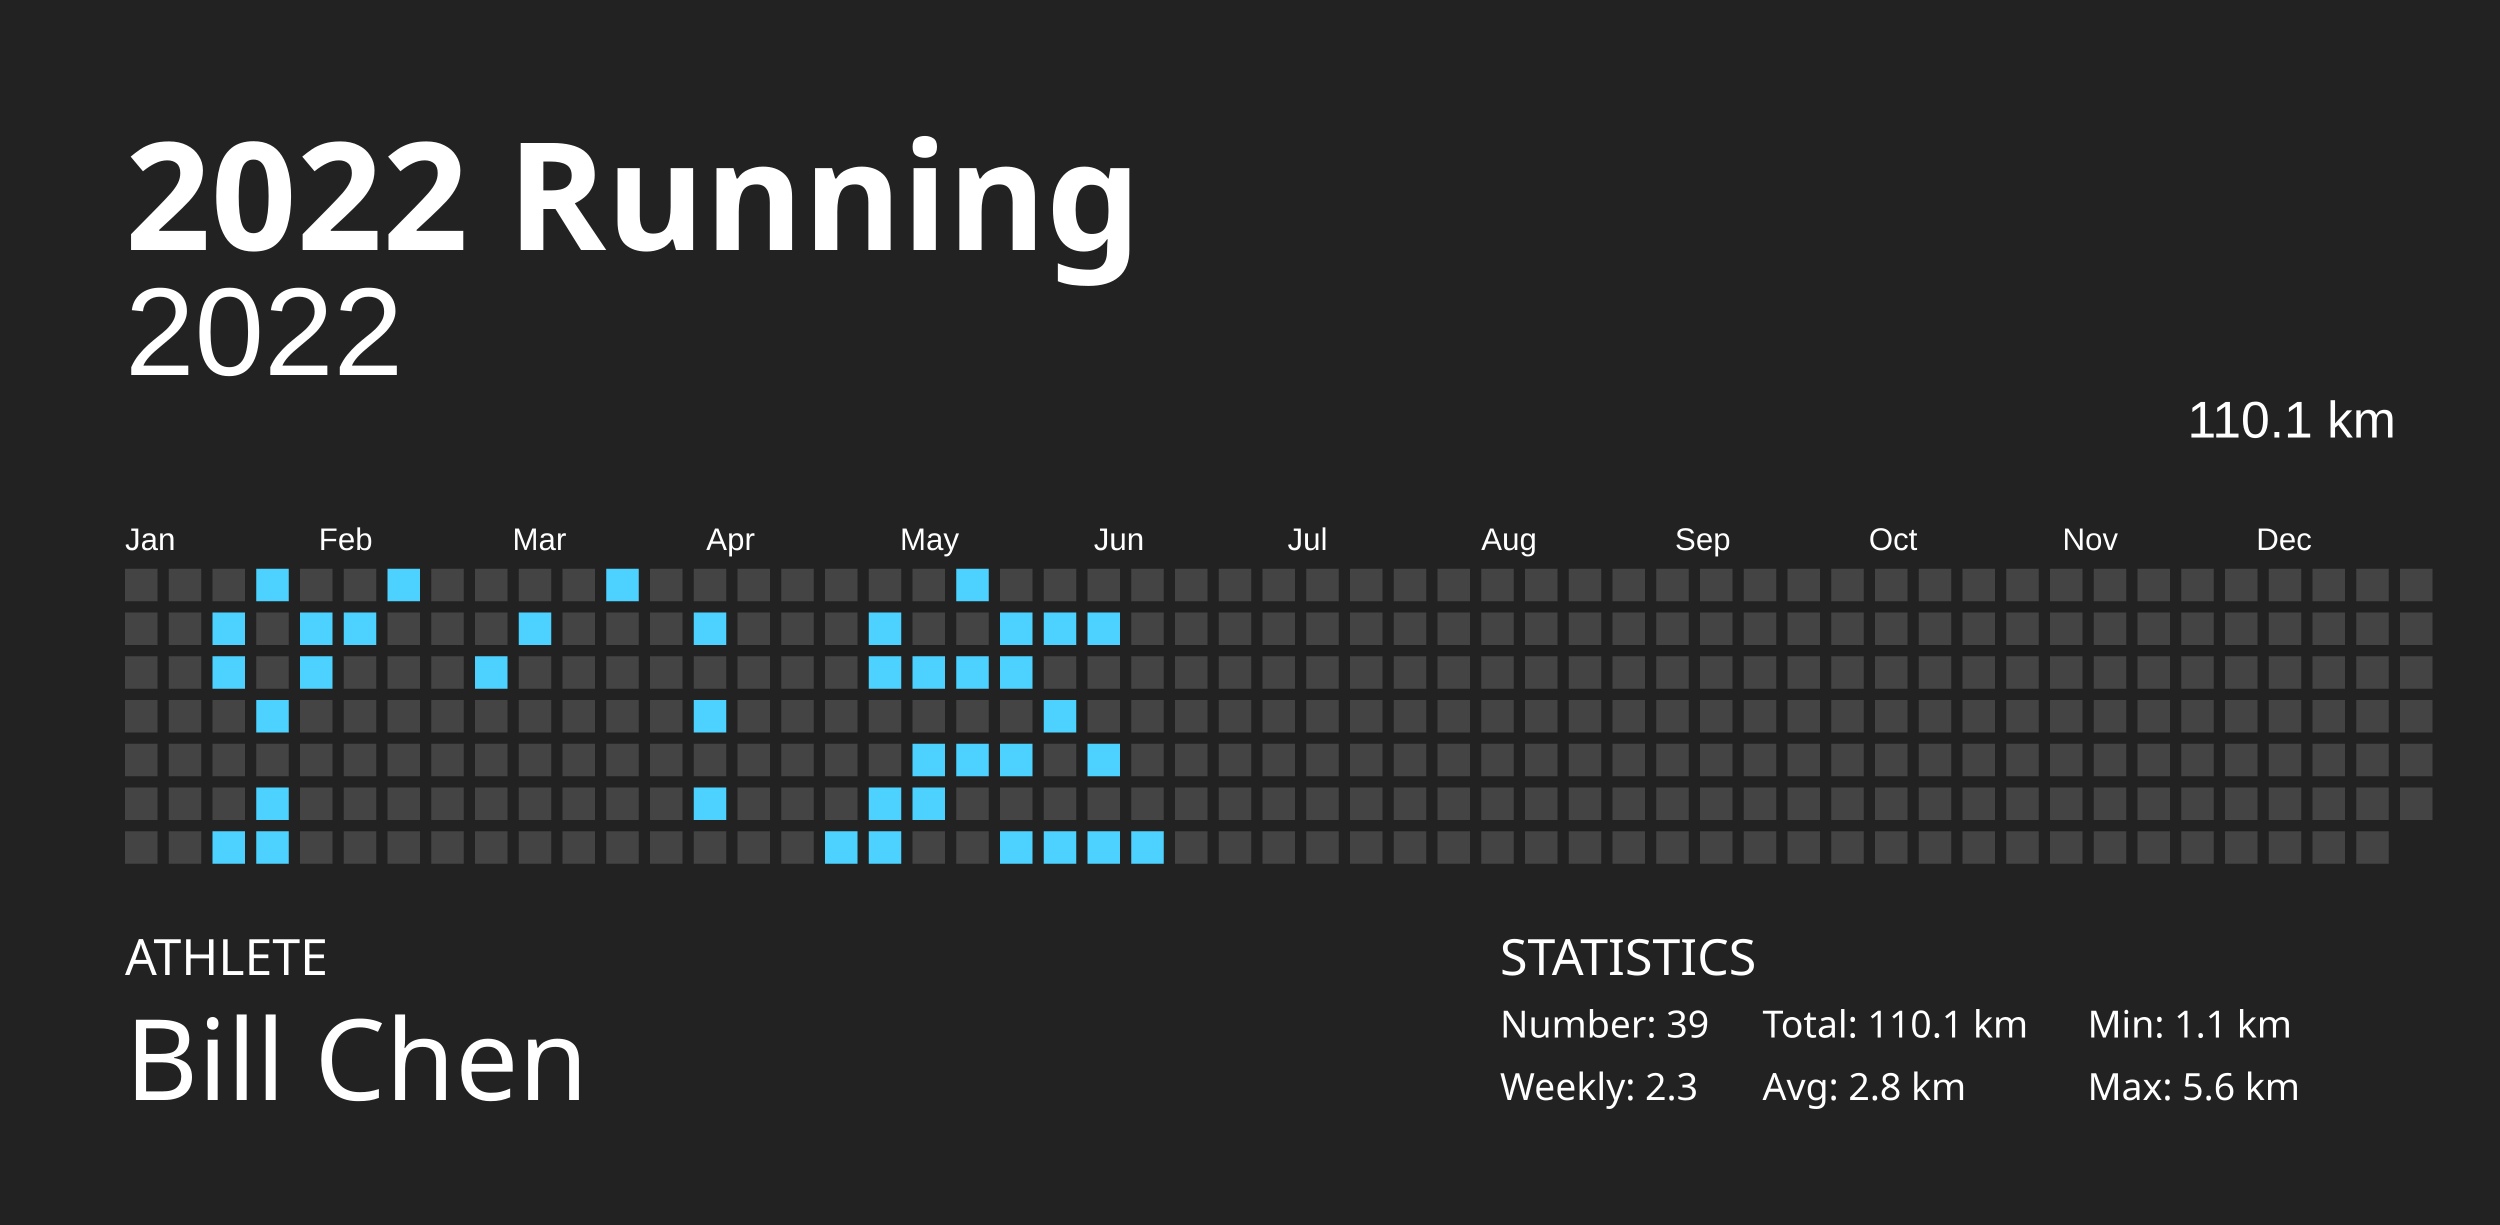
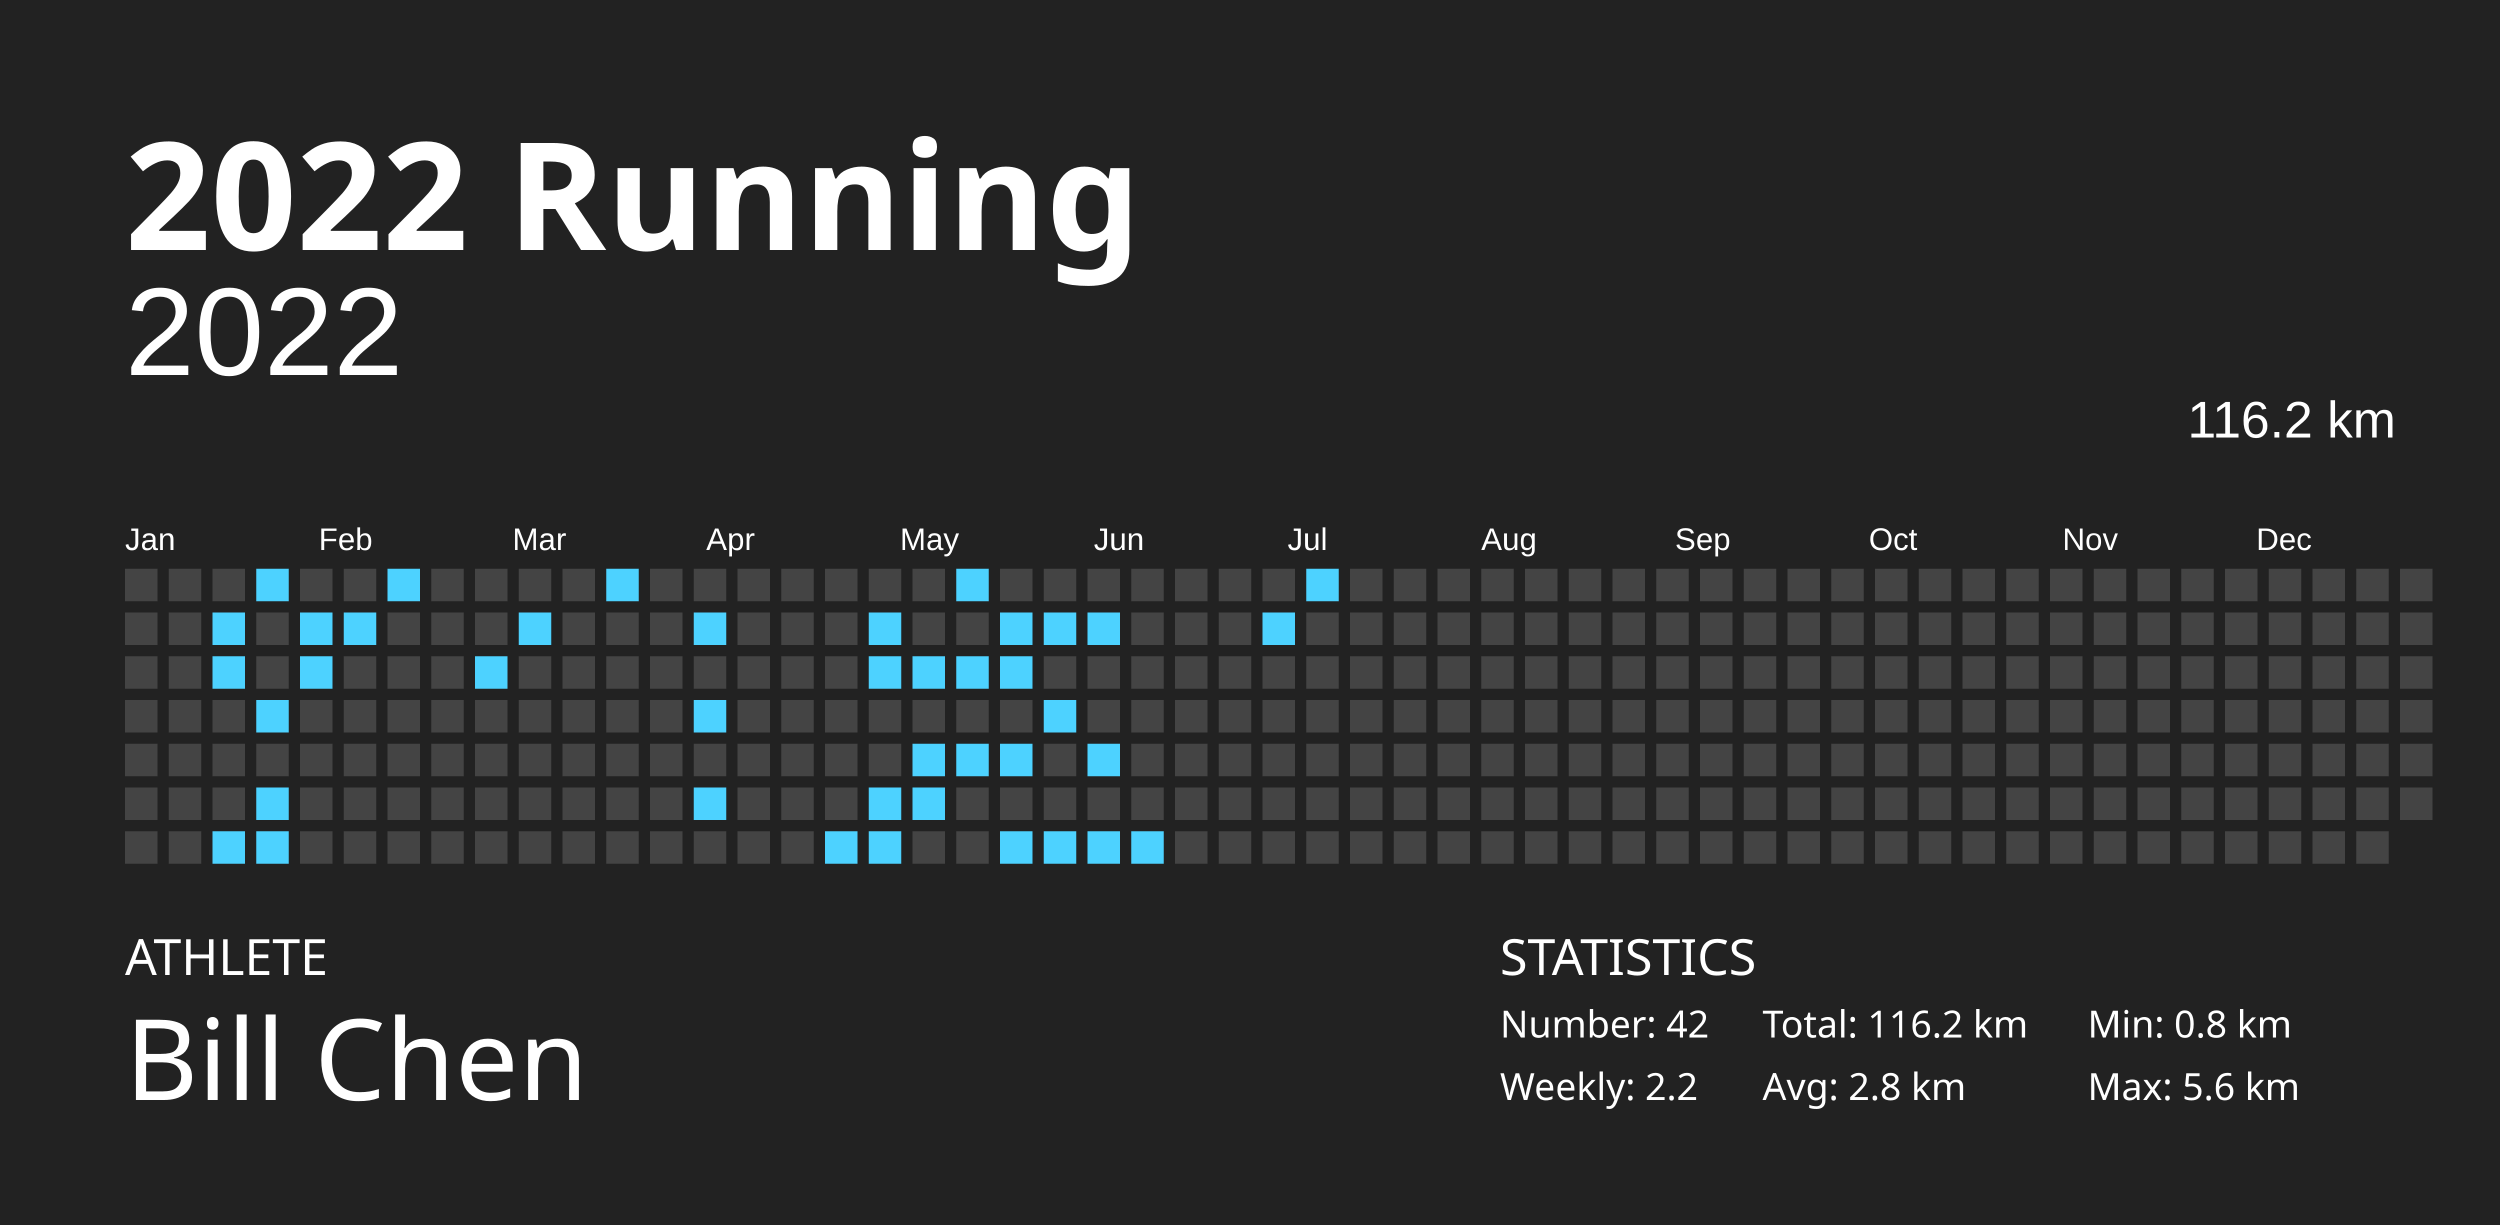
<svg xmlns="http://www.w3.org/2000/svg" baseProfile="full" height="98mm" version="1.1" viewBox="0,0,200,98" width="200mm">
  <defs />
  <rect fill="#222222" height="98" width="200" x="0" y="0" />
  <text fill="#FFFFFF" style="font-size:12px; font-family:Futura; font-weight:bold;" x="10" y="20">2022 Running</text>
  <text fill="#FFFFFF" style="font-size:4px; font-family:Futura" x="10" y="78">ATHLETE</text>
  <text fill="#FFFFFF" style="font-size:9px; font-family:Futura" x="10" y="88">Bill Chen</text>
  <text fill="#FFFFFF" style="font-size:4px; font-family:Futura" x="120" y="78">STATISTICS</text>
-   <text fill="#FFFFFF" style="font-size:3px; font-family:Futura" x="120" y="83">Number: 39</text>
-   <text fill="#FFFFFF" style="font-size:3px; font-family:Futura" x="120" y="88">Weekly: 2.3</text>
-   <text fill="#FFFFFF" style="font-size:3px; font-family:Futura" x="141" y="83">Total: 110.1 km</text>
+   <text fill="#FFFFFF" style="font-size:3px; font-family:Futura" x="120" y="83">Number: 42</text>
+   <text fill="#FFFFFF" style="font-size:3px; font-family:Futura" x="120" y="88">Weekly: 2.2</text>
+   <text fill="#FFFFFF" style="font-size:3px; font-family:Futura" x="141" y="83">Total: 116.2 km</text>
  <text fill="#FFFFFF" style="font-size:3px; font-family:Futura" x="141" y="88">Avg: 2.8 km</text>
-   <text fill="#FFFFFF" style="font-size:3px; font-family:Futura" x="167" y="83">Min: 1.1 km</text>
+   <text fill="#FFFFFF" style="font-size:3px; font-family:Futura" x="167" y="83">Min: 0.8 km</text>
  <text fill="#FFFFFF" style="font-size:3px; font-family:Futura" x="167" y="88">Max: 5.6 km</text>
  <text alignment-baseline="hanging" fill="#FFFFFF" style="font-size:10.0px; font-family:Arial;" x="10" y="30">2022</text>
-   <text alignment-baseline="hanging" fill="#FFFFFF" style="font-size:4.125px; font-family:Arial;" x="175" y="35">110.1 km</text>
+   <text alignment-baseline="hanging" fill="#FFFFFF" style="font-size:4.125px; font-family:Arial;" x="175" y="35">116.2 km</text>
  <text fill="#FFFFFF" style="font-size:2.5px; font-family:Arial" x="10.0" y="44">Jan</text>
  <text fill="#FFFFFF" style="font-size:2.5px; font-family:Arial" x="25.5" y="44">Feb</text>
  <text fill="#FFFFFF" style="font-size:2.5px; font-family:Arial" x="41.0" y="44">Mar</text>
  <text fill="#FFFFFF" style="font-size:2.5px; font-family:Arial" x="56.5" y="44">Apr</text>
  <text fill="#FFFFFF" style="font-size:2.5px; font-family:Arial" x="72.0" y="44">May</text>
  <text fill="#FFFFFF" style="font-size:2.5px; font-family:Arial" x="87.5" y="44">Jun</text>
  <text fill="#FFFFFF" style="font-size:2.5px; font-family:Arial" x="103.0" y="44">Jul</text>
  <text fill="#FFFFFF" style="font-size:2.5px; font-family:Arial" x="118.5" y="44">Aug</text>
  <text fill="#FFFFFF" style="font-size:2.5px; font-family:Arial" x="134.0" y="44">Sep</text>
  <text fill="#FFFFFF" style="font-size:2.5px; font-family:Arial" x="149.5" y="44">Oct</text>
  <text fill="#FFFFFF" style="font-size:2.5px; font-family:Arial" x="165.0" y="44">Nov</text>
  <text fill="#FFFFFF" style="font-size:2.5px; font-family:Arial" x="180.5" y="44">Dec</text>
  <rect fill="#444444" height="2.6" width="2.6" x="10.0" y="45.5" />
  <rect fill="#444444" height="2.6" width="2.6" x="10.0" y="49.0" />
  <rect fill="#444444" height="2.6" width="2.6" x="10.0" y="52.5" />
  <rect fill="#444444" height="2.6" width="2.6" x="10.0" y="56.0" />
  <rect fill="#444444" height="2.6" width="2.6" x="10.0" y="59.5" />
  <rect fill="#444444" height="2.6" width="2.6" x="10.0" y="63.0" />
  <rect fill="#444444" height="2.6" width="2.6" x="10.0" y="66.5" />
  <rect fill="#444444" height="2.6" width="2.6" x="13.5" y="45.5" />
  <rect fill="#444444" height="2.6" width="2.6" x="13.5" y="49.0" />
  <rect fill="#444444" height="2.6" width="2.6" x="13.5" y="52.5" />
  <rect fill="#444444" height="2.6" width="2.6" x="13.5" y="56.0" />
  <rect fill="#444444" height="2.6" width="2.6" x="13.5" y="59.5" />
  <rect fill="#444444" height="2.6" width="2.6" x="13.5" y="63.0" />
  <rect fill="#444444" height="2.6" width="2.6" x="13.5" y="66.5" />
  <rect fill="#444444" height="2.6" width="2.6" x="17.0" y="45.5" />
  <rect fill="#4dd2ff" height="2.6" width="2.6" x="17.0" y="49.0" />
  <rect fill="#4dd2ff" height="2.6" width="2.6" x="17.0" y="52.5" />
  <rect fill="#444444" height="2.6" width="2.6" x="17.0" y="56.0" />
  <rect fill="#444444" height="2.6" width="2.6" x="17.0" y="59.5" />
  <rect fill="#444444" height="2.6" width="2.6" x="17.0" y="63.0" />
  <rect fill="#4dd2ff" height="2.6" width="2.6" x="17.0" y="66.5" />
  <rect fill="#4dd2ff" height="2.6" width="2.6" x="20.5" y="45.5" />
  <rect fill="#444444" height="2.6" width="2.6" x="20.5" y="49.0" />
  <rect fill="#444444" height="2.6" width="2.6" x="20.5" y="52.5" />
  <rect fill="#4dd2ff" height="2.6" width="2.6" x="20.5" y="56.0" />
  <rect fill="#444444" height="2.6" width="2.6" x="20.5" y="59.5" />
  <rect fill="#4dd2ff" height="2.6" width="2.6" x="20.5" y="63.0" />
  <rect fill="#4dd2ff" height="2.6" width="2.6" x="20.5" y="66.5" />
  <rect fill="#444444" height="2.6" width="2.6" x="24.0" y="45.5" />
  <rect fill="#4dd2ff" height="2.6" width="2.6" x="24.0" y="49.0" />
  <rect fill="#4dd2ff" height="2.6" width="2.6" x="24.0" y="52.5" />
  <rect fill="#444444" height="2.6" width="2.6" x="24.0" y="56.0" />
  <rect fill="#444444" height="2.6" width="2.6" x="24.0" y="59.5" />
  <rect fill="#444444" height="2.6" width="2.6" x="24.0" y="63.0" />
  <rect fill="#444444" height="2.6" width="2.6" x="24.0" y="66.5" />
  <rect fill="#444444" height="2.6" width="2.6" x="27.5" y="45.5" />
  <rect fill="#4dd2ff" height="2.6" width="2.6" x="27.5" y="49.0" />
  <rect fill="#444444" height="2.6" width="2.6" x="27.5" y="52.5" />
  <rect fill="#444444" height="2.6" width="2.6" x="27.5" y="56.0" />
  <rect fill="#444444" height="2.6" width="2.6" x="27.5" y="59.5" />
  <rect fill="#444444" height="2.6" width="2.6" x="27.5" y="63.0" />
  <rect fill="#444444" height="2.6" width="2.6" x="27.5" y="66.5" />
  <rect fill="#4dd2ff" height="2.6" width="2.6" x="31.0" y="45.5" />
  <rect fill="#444444" height="2.6" width="2.6" x="31.0" y="49.0" />
  <rect fill="#444444" height="2.6" width="2.6" x="31.0" y="52.5" />
  <rect fill="#444444" height="2.6" width="2.6" x="31.0" y="56.0" />
  <rect fill="#444444" height="2.6" width="2.6" x="31.0" y="59.5" />
  <rect fill="#444444" height="2.6" width="2.6" x="31.0" y="63.0" />
  <rect fill="#444444" height="2.6" width="2.6" x="31.0" y="66.5" />
  <rect fill="#444444" height="2.6" width="2.6" x="34.5" y="45.5" />
  <rect fill="#444444" height="2.6" width="2.6" x="34.5" y="49.0" />
  <rect fill="#444444" height="2.6" width="2.6" x="34.5" y="52.5" />
  <rect fill="#444444" height="2.6" width="2.6" x="34.5" y="56.0" />
  <rect fill="#444444" height="2.6" width="2.6" x="34.5" y="59.5" />
  <rect fill="#444444" height="2.6" width="2.6" x="34.5" y="63.0" />
  <rect fill="#444444" height="2.6" width="2.6" x="34.5" y="66.5" />
  <rect fill="#444444" height="2.6" width="2.6" x="38.0" y="45.5" />
  <rect fill="#444444" height="2.6" width="2.6" x="38.0" y="49.0" />
  <rect fill="#4dd2ff" height="2.6" width="2.6" x="38.0" y="52.5" />
  <rect fill="#444444" height="2.6" width="2.6" x="38.0" y="56.0" />
  <rect fill="#444444" height="2.6" width="2.6" x="38.0" y="59.5" />
  <rect fill="#444444" height="2.6" width="2.6" x="38.0" y="63.0" />
  <rect fill="#444444" height="2.6" width="2.6" x="38.0" y="66.5" />
  <rect fill="#444444" height="2.6" width="2.6" x="41.5" y="45.5" />
  <rect fill="#4dd2ff" height="2.6" width="2.6" x="41.5" y="49.0" />
  <rect fill="#444444" height="2.6" width="2.6" x="41.5" y="52.5" />
  <rect fill="#444444" height="2.6" width="2.6" x="41.5" y="56.0" />
  <rect fill="#444444" height="2.6" width="2.6" x="41.5" y="59.5" />
  <rect fill="#444444" height="2.6" width="2.6" x="41.5" y="63.0" />
  <rect fill="#444444" height="2.6" width="2.6" x="41.5" y="66.5" />
  <rect fill="#444444" height="2.6" width="2.6" x="45.0" y="45.5" />
  <rect fill="#444444" height="2.6" width="2.6" x="45.0" y="49.0" />
  <rect fill="#444444" height="2.6" width="2.6" x="45.0" y="52.5" />
  <rect fill="#444444" height="2.6" width="2.6" x="45.0" y="56.0" />
  <rect fill="#444444" height="2.6" width="2.6" x="45.0" y="59.5" />
  <rect fill="#444444" height="2.6" width="2.6" x="45.0" y="63.0" />
  <rect fill="#444444" height="2.6" width="2.6" x="45.0" y="66.5" />
  <rect fill="#4dd2ff" height="2.6" width="2.6" x="48.5" y="45.5" />
  <rect fill="#444444" height="2.6" width="2.6" x="48.5" y="49.0" />
  <rect fill="#444444" height="2.6" width="2.6" x="48.5" y="52.5" />
  <rect fill="#444444" height="2.6" width="2.6" x="48.5" y="56.0" />
  <rect fill="#444444" height="2.6" width="2.6" x="48.5" y="59.5" />
  <rect fill="#444444" height="2.6" width="2.6" x="48.5" y="63.0" />
  <rect fill="#444444" height="2.6" width="2.6" x="48.5" y="66.5" />
  <rect fill="#444444" height="2.6" width="2.6" x="52.0" y="45.5" />
  <rect fill="#444444" height="2.6" width="2.6" x="52.0" y="49.0" />
  <rect fill="#444444" height="2.6" width="2.6" x="52.0" y="52.5" />
  <rect fill="#444444" height="2.6" width="2.6" x="52.0" y="56.0" />
  <rect fill="#444444" height="2.6" width="2.6" x="52.0" y="59.5" />
  <rect fill="#444444" height="2.6" width="2.6" x="52.0" y="63.0" />
  <rect fill="#444444" height="2.6" width="2.6" x="52.0" y="66.5" />
  <rect fill="#444444" height="2.6" width="2.6" x="55.5" y="45.5" />
  <rect fill="#4dd2ff" height="2.6" width="2.6" x="55.5" y="49.0" />
  <rect fill="#444444" height="2.6" width="2.6" x="55.5" y="52.5" />
  <rect fill="#4dd2ff" height="2.6" width="2.6" x="55.5" y="56.0" />
  <rect fill="#444444" height="2.6" width="2.6" x="55.5" y="59.5" />
  <rect fill="#4dd2ff" height="2.6" width="2.6" x="55.5" y="63.0" />
  <rect fill="#444444" height="2.6" width="2.6" x="55.5" y="66.5" />
  <rect fill="#444444" height="2.6" width="2.6" x="59.0" y="45.5" />
  <rect fill="#444444" height="2.6" width="2.6" x="59.0" y="49.0" />
  <rect fill="#444444" height="2.6" width="2.6" x="59.0" y="52.5" />
  <rect fill="#444444" height="2.6" width="2.6" x="59.0" y="56.0" />
  <rect fill="#444444" height="2.6" width="2.6" x="59.0" y="59.5" />
  <rect fill="#444444" height="2.6" width="2.6" x="59.0" y="63.0" />
  <rect fill="#444444" height="2.6" width="2.6" x="59.0" y="66.5" />
  <rect fill="#444444" height="2.6" width="2.6" x="62.5" y="45.5" />
  <rect fill="#444444" height="2.6" width="2.6" x="62.5" y="49.0" />
  <rect fill="#444444" height="2.6" width="2.6" x="62.5" y="52.5" />
  <rect fill="#444444" height="2.6" width="2.6" x="62.5" y="56.0" />
  <rect fill="#444444" height="2.6" width="2.6" x="62.5" y="59.5" />
  <rect fill="#444444" height="2.6" width="2.6" x="62.5" y="63.0" />
  <rect fill="#444444" height="2.6" width="2.6" x="62.5" y="66.5" />
  <rect fill="#444444" height="2.6" width="2.6" x="66.0" y="45.5" />
  <rect fill="#444444" height="2.6" width="2.6" x="66.0" y="49.0" />
  <rect fill="#444444" height="2.6" width="2.6" x="66.0" y="52.5" />
  <rect fill="#444444" height="2.6" width="2.6" x="66.0" y="56.0" />
  <rect fill="#444444" height="2.6" width="2.6" x="66.0" y="59.5" />
  <rect fill="#444444" height="2.6" width="2.6" x="66.0" y="63.0" />
  <rect fill="#4dd2ff" height="2.6" width="2.6" x="66.0" y="66.5" />
  <rect fill="#444444" height="2.6" width="2.6" x="69.5" y="45.5" />
  <rect fill="#4dd2ff" height="2.6" width="2.6" x="69.5" y="49.0" />
  <rect fill="#4dd2ff" height="2.6" width="2.6" x="69.5" y="52.5" />
  <rect fill="#444444" height="2.6" width="2.6" x="69.5" y="56.0" />
  <rect fill="#444444" height="2.6" width="2.6" x="69.5" y="59.5" />
  <rect fill="#4dd2ff" height="2.6" width="2.6" x="69.5" y="63.0" />
  <rect fill="#4dd2ff" height="2.6" width="2.6" x="69.5" y="66.5" />
  <rect fill="#444444" height="2.6" width="2.6" x="73.0" y="45.5" />
  <rect fill="#444444" height="2.6" width="2.6" x="73.0" y="49.0" />
  <rect fill="#4dd2ff" height="2.6" width="2.6" x="73.0" y="52.5" />
  <rect fill="#444444" height="2.6" width="2.6" x="73.0" y="56.0" />
  <rect fill="#4dd2ff" height="2.6" width="2.6" x="73.0" y="59.5" />
  <rect fill="#4dd2ff" height="2.6" width="2.6" x="73.0" y="63.0" />
  <rect fill="#444444" height="2.6" width="2.6" x="73.0" y="66.5" />
  <rect fill="#4dd2ff" height="2.6" width="2.6" x="76.5" y="45.5" />
  <rect fill="#444444" height="2.6" width="2.6" x="76.5" y="49.0" />
  <rect fill="#4dd2ff" height="2.6" width="2.6" x="76.5" y="52.5" />
  <rect fill="#444444" height="2.6" width="2.6" x="76.5" y="56.0" />
  <rect fill="#4dd2ff" height="2.6" width="2.6" x="76.5" y="59.5" />
  <rect fill="#444444" height="2.6" width="2.6" x="76.5" y="63.0" />
  <rect fill="#444444" height="2.6" width="2.6" x="76.5" y="66.5" />
  <rect fill="#444444" height="2.6" width="2.6" x="80.0" y="45.5" />
  <rect fill="#4dd2ff" height="2.6" width="2.6" x="80.0" y="49.0" />
  <rect fill="#4dd2ff" height="2.6" width="2.6" x="80.0" y="52.5" />
  <rect fill="#444444" height="2.6" width="2.6" x="80.0" y="56.0" />
  <rect fill="#4dd2ff" height="2.6" width="2.6" x="80.0" y="59.5" />
  <rect fill="#444444" height="2.6" width="2.6" x="80.0" y="63.0" />
  <rect fill="#4dd2ff" height="2.6" width="2.6" x="80.0" y="66.5" />
  <rect fill="#444444" height="2.6" width="2.6" x="83.5" y="45.5" />
  <rect fill="#4dd2ff" height="2.6" width="2.6" x="83.5" y="49.0" />
  <rect fill="#444444" height="2.6" width="2.6" x="83.5" y="52.5" />
  <rect fill="#4dd2ff" height="2.6" width="2.6" x="83.5" y="56.0" />
  <rect fill="#444444" height="2.6" width="2.6" x="83.5" y="59.5" />
  <rect fill="#444444" height="2.6" width="2.6" x="83.5" y="63.0" />
  <rect fill="#4dd2ff" height="2.6" width="2.6" x="83.5" y="66.5" />
  <rect fill="#444444" height="2.6" width="2.6" x="87.0" y="45.5" />
  <rect fill="#4dd2ff" height="2.6" width="2.6" x="87.0" y="49.0" />
  <rect fill="#444444" height="2.6" width="2.6" x="87.0" y="52.5" />
  <rect fill="#444444" height="2.6" width="2.6" x="87.0" y="56.0" />
  <rect fill="#4dd2ff" height="2.6" width="2.6" x="87.0" y="59.5" />
  <rect fill="#444444" height="2.6" width="2.6" x="87.0" y="63.0" />
  <rect fill="#4dd2ff" height="2.6" width="2.6" x="87.0" y="66.5" />
  <rect fill="#444444" height="2.6" width="2.6" x="90.5" y="45.5" />
  <rect fill="#444444" height="2.6" width="2.6" x="90.5" y="49.0" />
  <rect fill="#444444" height="2.6" width="2.6" x="90.5" y="52.5" />
  <rect fill="#444444" height="2.6" width="2.6" x="90.5" y="56.0" />
  <rect fill="#444444" height="2.6" width="2.6" x="90.5" y="59.5" />
  <rect fill="#444444" height="2.6" width="2.6" x="90.5" y="63.0" />
  <rect fill="#4dd2ff" height="2.6" width="2.6" x="90.5" y="66.5" />
  <rect fill="#444444" height="2.6" width="2.6" x="94.0" y="45.5" />
  <rect fill="#444444" height="2.6" width="2.6" x="94.0" y="49.0" />
  <rect fill="#444444" height="2.6" width="2.6" x="94.0" y="52.5" />
  <rect fill="#444444" height="2.6" width="2.6" x="94.0" y="56.0" />
  <rect fill="#444444" height="2.6" width="2.6" x="94.0" y="59.5" />
  <rect fill="#444444" height="2.6" width="2.6" x="94.0" y="63.0" />
  <rect fill="#444444" height="2.6" width="2.6" x="94.0" y="66.5" />
  <rect fill="#444444" height="2.6" width="2.6" x="97.5" y="45.5" />
  <rect fill="#444444" height="2.6" width="2.6" x="97.5" y="49.0" />
  <rect fill="#444444" height="2.6" width="2.6" x="97.5" y="52.5" />
  <rect fill="#444444" height="2.6" width="2.6" x="97.5" y="56.0" />
  <rect fill="#444444" height="2.6" width="2.6" x="97.5" y="59.5" />
  <rect fill="#444444" height="2.6" width="2.6" x="97.5" y="63.0" />
  <rect fill="#444444" height="2.6" width="2.6" x="97.5" y="66.5" />
  <rect fill="#444444" height="2.6" width="2.6" x="101.0" y="45.5" />
-   <rect fill="#444444" height="2.6" width="2.6" x="101.0" y="49.0" />
+   <rect fill="#4dd2ff" height="2.6" width="2.6" x="101.0" y="49.0" />
  <rect fill="#444444" height="2.6" width="2.6" x="101.0" y="52.5" />
  <rect fill="#444444" height="2.6" width="2.6" x="101.0" y="56.0" />
  <rect fill="#444444" height="2.6" width="2.6" x="101.0" y="59.5" />
  <rect fill="#444444" height="2.6" width="2.6" x="101.0" y="63.0" />
  <rect fill="#444444" height="2.6" width="2.6" x="101.0" y="66.5" />
-   <rect fill="#444444" height="2.6" width="2.6" x="104.5" y="45.5" />
+   <rect fill="#4dd2ff" height="2.6" width="2.6" x="104.5" y="45.5" />
  <rect fill="#444444" height="2.6" width="2.6" x="104.5" y="49.0" />
  <rect fill="#444444" height="2.6" width="2.6" x="104.5" y="52.5" />
  <rect fill="#444444" height="2.6" width="2.6" x="104.5" y="56.0" />
  <rect fill="#444444" height="2.6" width="2.6" x="104.5" y="59.5" />
  <rect fill="#444444" height="2.6" width="2.6" x="104.5" y="63.0" />
  <rect fill="#444444" height="2.6" width="2.6" x="104.5" y="66.5" />
  <rect fill="#444444" height="2.6" width="2.6" x="108.0" y="45.5" />
  <rect fill="#444444" height="2.6" width="2.6" x="108.0" y="49.0" />
  <rect fill="#444444" height="2.6" width="2.6" x="108.0" y="52.5" />
  <rect fill="#444444" height="2.6" width="2.6" x="108.0" y="56.0" />
  <rect fill="#444444" height="2.6" width="2.6" x="108.0" y="59.5" />
  <rect fill="#444444" height="2.6" width="2.6" x="108.0" y="63.0" />
  <rect fill="#444444" height="2.6" width="2.6" x="108.0" y="66.5" />
  <rect fill="#444444" height="2.6" width="2.6" x="111.5" y="45.5" />
  <rect fill="#444444" height="2.6" width="2.6" x="111.5" y="49.0" />
  <rect fill="#444444" height="2.6" width="2.6" x="111.5" y="52.5" />
  <rect fill="#444444" height="2.6" width="2.6" x="111.5" y="56.0" />
  <rect fill="#444444" height="2.6" width="2.6" x="111.5" y="59.5" />
  <rect fill="#444444" height="2.6" width="2.6" x="111.5" y="63.0" />
  <rect fill="#444444" height="2.6" width="2.6" x="111.5" y="66.5" />
  <rect fill="#444444" height="2.6" width="2.6" x="115.0" y="45.5" />
  <rect fill="#444444" height="2.6" width="2.6" x="115.0" y="49.0" />
  <rect fill="#444444" height="2.6" width="2.6" x="115.0" y="52.5" />
  <rect fill="#444444" height="2.6" width="2.6" x="115.0" y="56.0" />
  <rect fill="#444444" height="2.6" width="2.6" x="115.0" y="59.5" />
  <rect fill="#444444" height="2.6" width="2.6" x="115.0" y="63.0" />
  <rect fill="#444444" height="2.6" width="2.6" x="115.0" y="66.5" />
  <rect fill="#444444" height="2.6" width="2.6" x="118.5" y="45.5" />
  <rect fill="#444444" height="2.6" width="2.6" x="118.5" y="49.0" />
  <rect fill="#444444" height="2.6" width="2.6" x="118.5" y="52.5" />
  <rect fill="#444444" height="2.6" width="2.6" x="118.5" y="56.0" />
  <rect fill="#444444" height="2.6" width="2.6" x="118.5" y="59.5" />
  <rect fill="#444444" height="2.6" width="2.6" x="118.5" y="63.0" />
  <rect fill="#444444" height="2.6" width="2.6" x="118.5" y="66.5" />
  <rect fill="#444444" height="2.6" width="2.6" x="122.0" y="45.5" />
  <rect fill="#444444" height="2.6" width="2.6" x="122.0" y="49.0" />
  <rect fill="#444444" height="2.6" width="2.6" x="122.0" y="52.5" />
  <rect fill="#444444" height="2.6" width="2.6" x="122.0" y="56.0" />
  <rect fill="#444444" height="2.6" width="2.6" x="122.0" y="59.5" />
  <rect fill="#444444" height="2.6" width="2.6" x="122.0" y="63.0" />
  <rect fill="#444444" height="2.6" width="2.6" x="122.0" y="66.5" />
  <rect fill="#444444" height="2.6" width="2.6" x="125.5" y="45.5" />
  <rect fill="#444444" height="2.6" width="2.6" x="125.5" y="49.0" />
  <rect fill="#444444" height="2.6" width="2.6" x="125.5" y="52.5" />
  <rect fill="#444444" height="2.6" width="2.6" x="125.5" y="56.0" />
  <rect fill="#444444" height="2.6" width="2.6" x="125.5" y="59.5" />
  <rect fill="#444444" height="2.6" width="2.6" x="125.5" y="63.0" />
  <rect fill="#444444" height="2.6" width="2.6" x="125.5" y="66.5" />
  <rect fill="#444444" height="2.6" width="2.6" x="129.0" y="45.5" />
  <rect fill="#444444" height="2.6" width="2.6" x="129.0" y="49.0" />
  <rect fill="#444444" height="2.6" width="2.6" x="129.0" y="52.5" />
  <rect fill="#444444" height="2.6" width="2.6" x="129.0" y="56.0" />
  <rect fill="#444444" height="2.6" width="2.6" x="129.0" y="59.5" />
  <rect fill="#444444" height="2.6" width="2.6" x="129.0" y="63.0" />
  <rect fill="#444444" height="2.6" width="2.6" x="129.0" y="66.5" />
  <rect fill="#444444" height="2.6" width="2.6" x="132.5" y="45.5" />
  <rect fill="#444444" height="2.6" width="2.6" x="132.5" y="49.0" />
  <rect fill="#444444" height="2.6" width="2.6" x="132.5" y="52.5" />
  <rect fill="#444444" height="2.6" width="2.6" x="132.5" y="56.0" />
  <rect fill="#444444" height="2.6" width="2.6" x="132.5" y="59.5" />
  <rect fill="#444444" height="2.6" width="2.6" x="132.5" y="63.0" />
  <rect fill="#444444" height="2.6" width="2.6" x="132.5" y="66.5" />
  <rect fill="#444444" height="2.6" width="2.6" x="136.0" y="45.5" />
  <rect fill="#444444" height="2.6" width="2.6" x="136.0" y="49.0" />
  <rect fill="#444444" height="2.6" width="2.6" x="136.0" y="52.5" />
  <rect fill="#444444" height="2.6" width="2.6" x="136.0" y="56.0" />
  <rect fill="#444444" height="2.6" width="2.6" x="136.0" y="59.5" />
  <rect fill="#444444" height="2.6" width="2.6" x="136.0" y="63.0" />
  <rect fill="#444444" height="2.6" width="2.6" x="136.0" y="66.5" />
  <rect fill="#444444" height="2.6" width="2.6" x="139.5" y="45.5" />
  <rect fill="#444444" height="2.6" width="2.6" x="139.5" y="49.0" />
  <rect fill="#444444" height="2.6" width="2.6" x="139.5" y="52.5" />
  <rect fill="#444444" height="2.6" width="2.6" x="139.5" y="56.0" />
  <rect fill="#444444" height="2.6" width="2.6" x="139.5" y="59.5" />
  <rect fill="#444444" height="2.6" width="2.6" x="139.5" y="63.0" />
  <rect fill="#444444" height="2.6" width="2.6" x="139.5" y="66.5" />
  <rect fill="#444444" height="2.6" width="2.6" x="143.0" y="45.5" />
  <rect fill="#444444" height="2.6" width="2.6" x="143.0" y="49.0" />
  <rect fill="#444444" height="2.6" width="2.6" x="143.0" y="52.5" />
  <rect fill="#444444" height="2.6" width="2.6" x="143.0" y="56.0" />
  <rect fill="#444444" height="2.6" width="2.6" x="143.0" y="59.5" />
  <rect fill="#444444" height="2.6" width="2.6" x="143.0" y="63.0" />
  <rect fill="#444444" height="2.6" width="2.6" x="143.0" y="66.5" />
  <rect fill="#444444" height="2.6" width="2.6" x="146.5" y="45.5" />
  <rect fill="#444444" height="2.6" width="2.6" x="146.5" y="49.0" />
  <rect fill="#444444" height="2.6" width="2.6" x="146.5" y="52.5" />
  <rect fill="#444444" height="2.6" width="2.6" x="146.5" y="56.0" />
  <rect fill="#444444" height="2.6" width="2.6" x="146.5" y="59.5" />
  <rect fill="#444444" height="2.6" width="2.6" x="146.5" y="63.0" />
  <rect fill="#444444" height="2.6" width="2.6" x="146.5" y="66.5" />
  <rect fill="#444444" height="2.6" width="2.6" x="150.0" y="45.5" />
  <rect fill="#444444" height="2.6" width="2.6" x="150.0" y="49.0" />
  <rect fill="#444444" height="2.6" width="2.6" x="150.0" y="52.5" />
  <rect fill="#444444" height="2.6" width="2.6" x="150.0" y="56.0" />
  <rect fill="#444444" height="2.6" width="2.6" x="150.0" y="59.5" />
  <rect fill="#444444" height="2.6" width="2.6" x="150.0" y="63.0" />
  <rect fill="#444444" height="2.6" width="2.6" x="150.0" y="66.5" />
  <rect fill="#444444" height="2.6" width="2.6" x="153.5" y="45.5" />
  <rect fill="#444444" height="2.6" width="2.6" x="153.5" y="49.0" />
  <rect fill="#444444" height="2.6" width="2.6" x="153.5" y="52.5" />
  <rect fill="#444444" height="2.6" width="2.6" x="153.5" y="56.0" />
  <rect fill="#444444" height="2.6" width="2.6" x="153.5" y="59.5" />
  <rect fill="#444444" height="2.6" width="2.6" x="153.5" y="63.0" />
  <rect fill="#444444" height="2.6" width="2.6" x="153.5" y="66.5" />
  <rect fill="#444444" height="2.6" width="2.6" x="157.0" y="45.5" />
  <rect fill="#444444" height="2.6" width="2.6" x="157.0" y="49.0" />
  <rect fill="#444444" height="2.6" width="2.6" x="157.0" y="52.5" />
  <rect fill="#444444" height="2.6" width="2.6" x="157.0" y="56.0" />
  <rect fill="#444444" height="2.6" width="2.6" x="157.0" y="59.5" />
  <rect fill="#444444" height="2.6" width="2.6" x="157.0" y="63.0" />
  <rect fill="#444444" height="2.6" width="2.6" x="157.0" y="66.5" />
  <rect fill="#444444" height="2.6" width="2.6" x="160.5" y="45.5" />
  <rect fill="#444444" height="2.6" width="2.6" x="160.5" y="49.0" />
  <rect fill="#444444" height="2.6" width="2.6" x="160.5" y="52.5" />
  <rect fill="#444444" height="2.6" width="2.6" x="160.5" y="56.0" />
  <rect fill="#444444" height="2.6" width="2.6" x="160.5" y="59.5" />
  <rect fill="#444444" height="2.6" width="2.6" x="160.5" y="63.0" />
  <rect fill="#444444" height="2.6" width="2.6" x="160.5" y="66.5" />
  <rect fill="#444444" height="2.6" width="2.6" x="164.0" y="45.5" />
  <rect fill="#444444" height="2.6" width="2.6" x="164.0" y="49.0" />
  <rect fill="#444444" height="2.6" width="2.6" x="164.0" y="52.5" />
  <rect fill="#444444" height="2.6" width="2.6" x="164.0" y="56.0" />
  <rect fill="#444444" height="2.6" width="2.6" x="164.0" y="59.5" />
  <rect fill="#444444" height="2.6" width="2.6" x="164.0" y="63.0" />
  <rect fill="#444444" height="2.6" width="2.6" x="164.0" y="66.5" />
  <rect fill="#444444" height="2.6" width="2.6" x="167.5" y="45.5" />
  <rect fill="#444444" height="2.6" width="2.6" x="167.5" y="49.0" />
  <rect fill="#444444" height="2.6" width="2.6" x="167.5" y="52.5" />
  <rect fill="#444444" height="2.6" width="2.6" x="167.5" y="56.0" />
  <rect fill="#444444" height="2.6" width="2.6" x="167.5" y="59.5" />
  <rect fill="#444444" height="2.6" width="2.6" x="167.5" y="63.0" />
  <rect fill="#444444" height="2.6" width="2.6" x="167.5" y="66.5" />
  <rect fill="#444444" height="2.6" width="2.6" x="171.0" y="45.5" />
  <rect fill="#444444" height="2.6" width="2.6" x="171.0" y="49.0" />
  <rect fill="#444444" height="2.6" width="2.6" x="171.0" y="52.5" />
  <rect fill="#444444" height="2.6" width="2.6" x="171.0" y="56.0" />
  <rect fill="#444444" height="2.6" width="2.6" x="171.0" y="59.5" />
  <rect fill="#444444" height="2.6" width="2.6" x="171.0" y="63.0" />
  <rect fill="#444444" height="2.6" width="2.6" x="171.0" y="66.5" />
  <rect fill="#444444" height="2.6" width="2.6" x="174.5" y="45.5" />
  <rect fill="#444444" height="2.6" width="2.6" x="174.5" y="49.0" />
  <rect fill="#444444" height="2.6" width="2.6" x="174.5" y="52.5" />
  <rect fill="#444444" height="2.6" width="2.6" x="174.5" y="56.0" />
  <rect fill="#444444" height="2.6" width="2.6" x="174.5" y="59.5" />
  <rect fill="#444444" height="2.6" width="2.6" x="174.5" y="63.0" />
  <rect fill="#444444" height="2.6" width="2.6" x="174.5" y="66.5" />
  <rect fill="#444444" height="2.6" width="2.6" x="178.0" y="45.5" />
  <rect fill="#444444" height="2.6" width="2.6" x="178.0" y="49.0" />
  <rect fill="#444444" height="2.6" width="2.6" x="178.0" y="52.5" />
  <rect fill="#444444" height="2.6" width="2.6" x="178.0" y="56.0" />
  <rect fill="#444444" height="2.6" width="2.6" x="178.0" y="59.5" />
  <rect fill="#444444" height="2.6" width="2.6" x="178.0" y="63.0" />
  <rect fill="#444444" height="2.6" width="2.6" x="178.0" y="66.5" />
  <rect fill="#444444" height="2.6" width="2.6" x="181.5" y="45.5" />
  <rect fill="#444444" height="2.6" width="2.6" x="181.5" y="49.0" />
  <rect fill="#444444" height="2.6" width="2.6" x="181.5" y="52.5" />
  <rect fill="#444444" height="2.6" width="2.6" x="181.5" y="56.0" />
  <rect fill="#444444" height="2.6" width="2.6" x="181.5" y="59.5" />
  <rect fill="#444444" height="2.6" width="2.6" x="181.5" y="63.0" />
  <rect fill="#444444" height="2.6" width="2.6" x="181.5" y="66.5" />
  <rect fill="#444444" height="2.6" width="2.6" x="185.0" y="45.5" />
  <rect fill="#444444" height="2.6" width="2.6" x="185.0" y="49.0" />
  <rect fill="#444444" height="2.6" width="2.6" x="185.0" y="52.5" />
  <rect fill="#444444" height="2.6" width="2.6" x="185.0" y="56.0" />
  <rect fill="#444444" height="2.6" width="2.6" x="185.0" y="59.5" />
  <rect fill="#444444" height="2.6" width="2.6" x="185.0" y="63.0" />
  <rect fill="#444444" height="2.6" width="2.6" x="185.0" y="66.5" />
  <rect fill="#444444" height="2.6" width="2.6" x="188.5" y="45.5" />
  <rect fill="#444444" height="2.6" width="2.6" x="188.5" y="49.0" />
  <rect fill="#444444" height="2.6" width="2.6" x="188.5" y="52.5" />
  <rect fill="#444444" height="2.6" width="2.6" x="188.5" y="56.0" />
  <rect fill="#444444" height="2.6" width="2.6" x="188.5" y="59.5" />
  <rect fill="#444444" height="2.6" width="2.6" x="188.5" y="63.0" />
  <rect fill="#444444" height="2.6" width="2.6" x="188.5" y="66.5" />
  <rect fill="#444444" height="2.6" width="2.6" x="192.0" y="45.5" />
  <rect fill="#444444" height="2.6" width="2.6" x="192.0" y="49.0" />
  <rect fill="#444444" height="2.6" width="2.6" x="192.0" y="52.5" />
  <rect fill="#444444" height="2.6" width="2.6" x="192.0" y="56.0" />
  <rect fill="#444444" height="2.6" width="2.6" x="192.0" y="59.5" />
  <rect fill="#444444" height="2.6" width="2.6" x="192.0" y="63.0" />
</svg>
